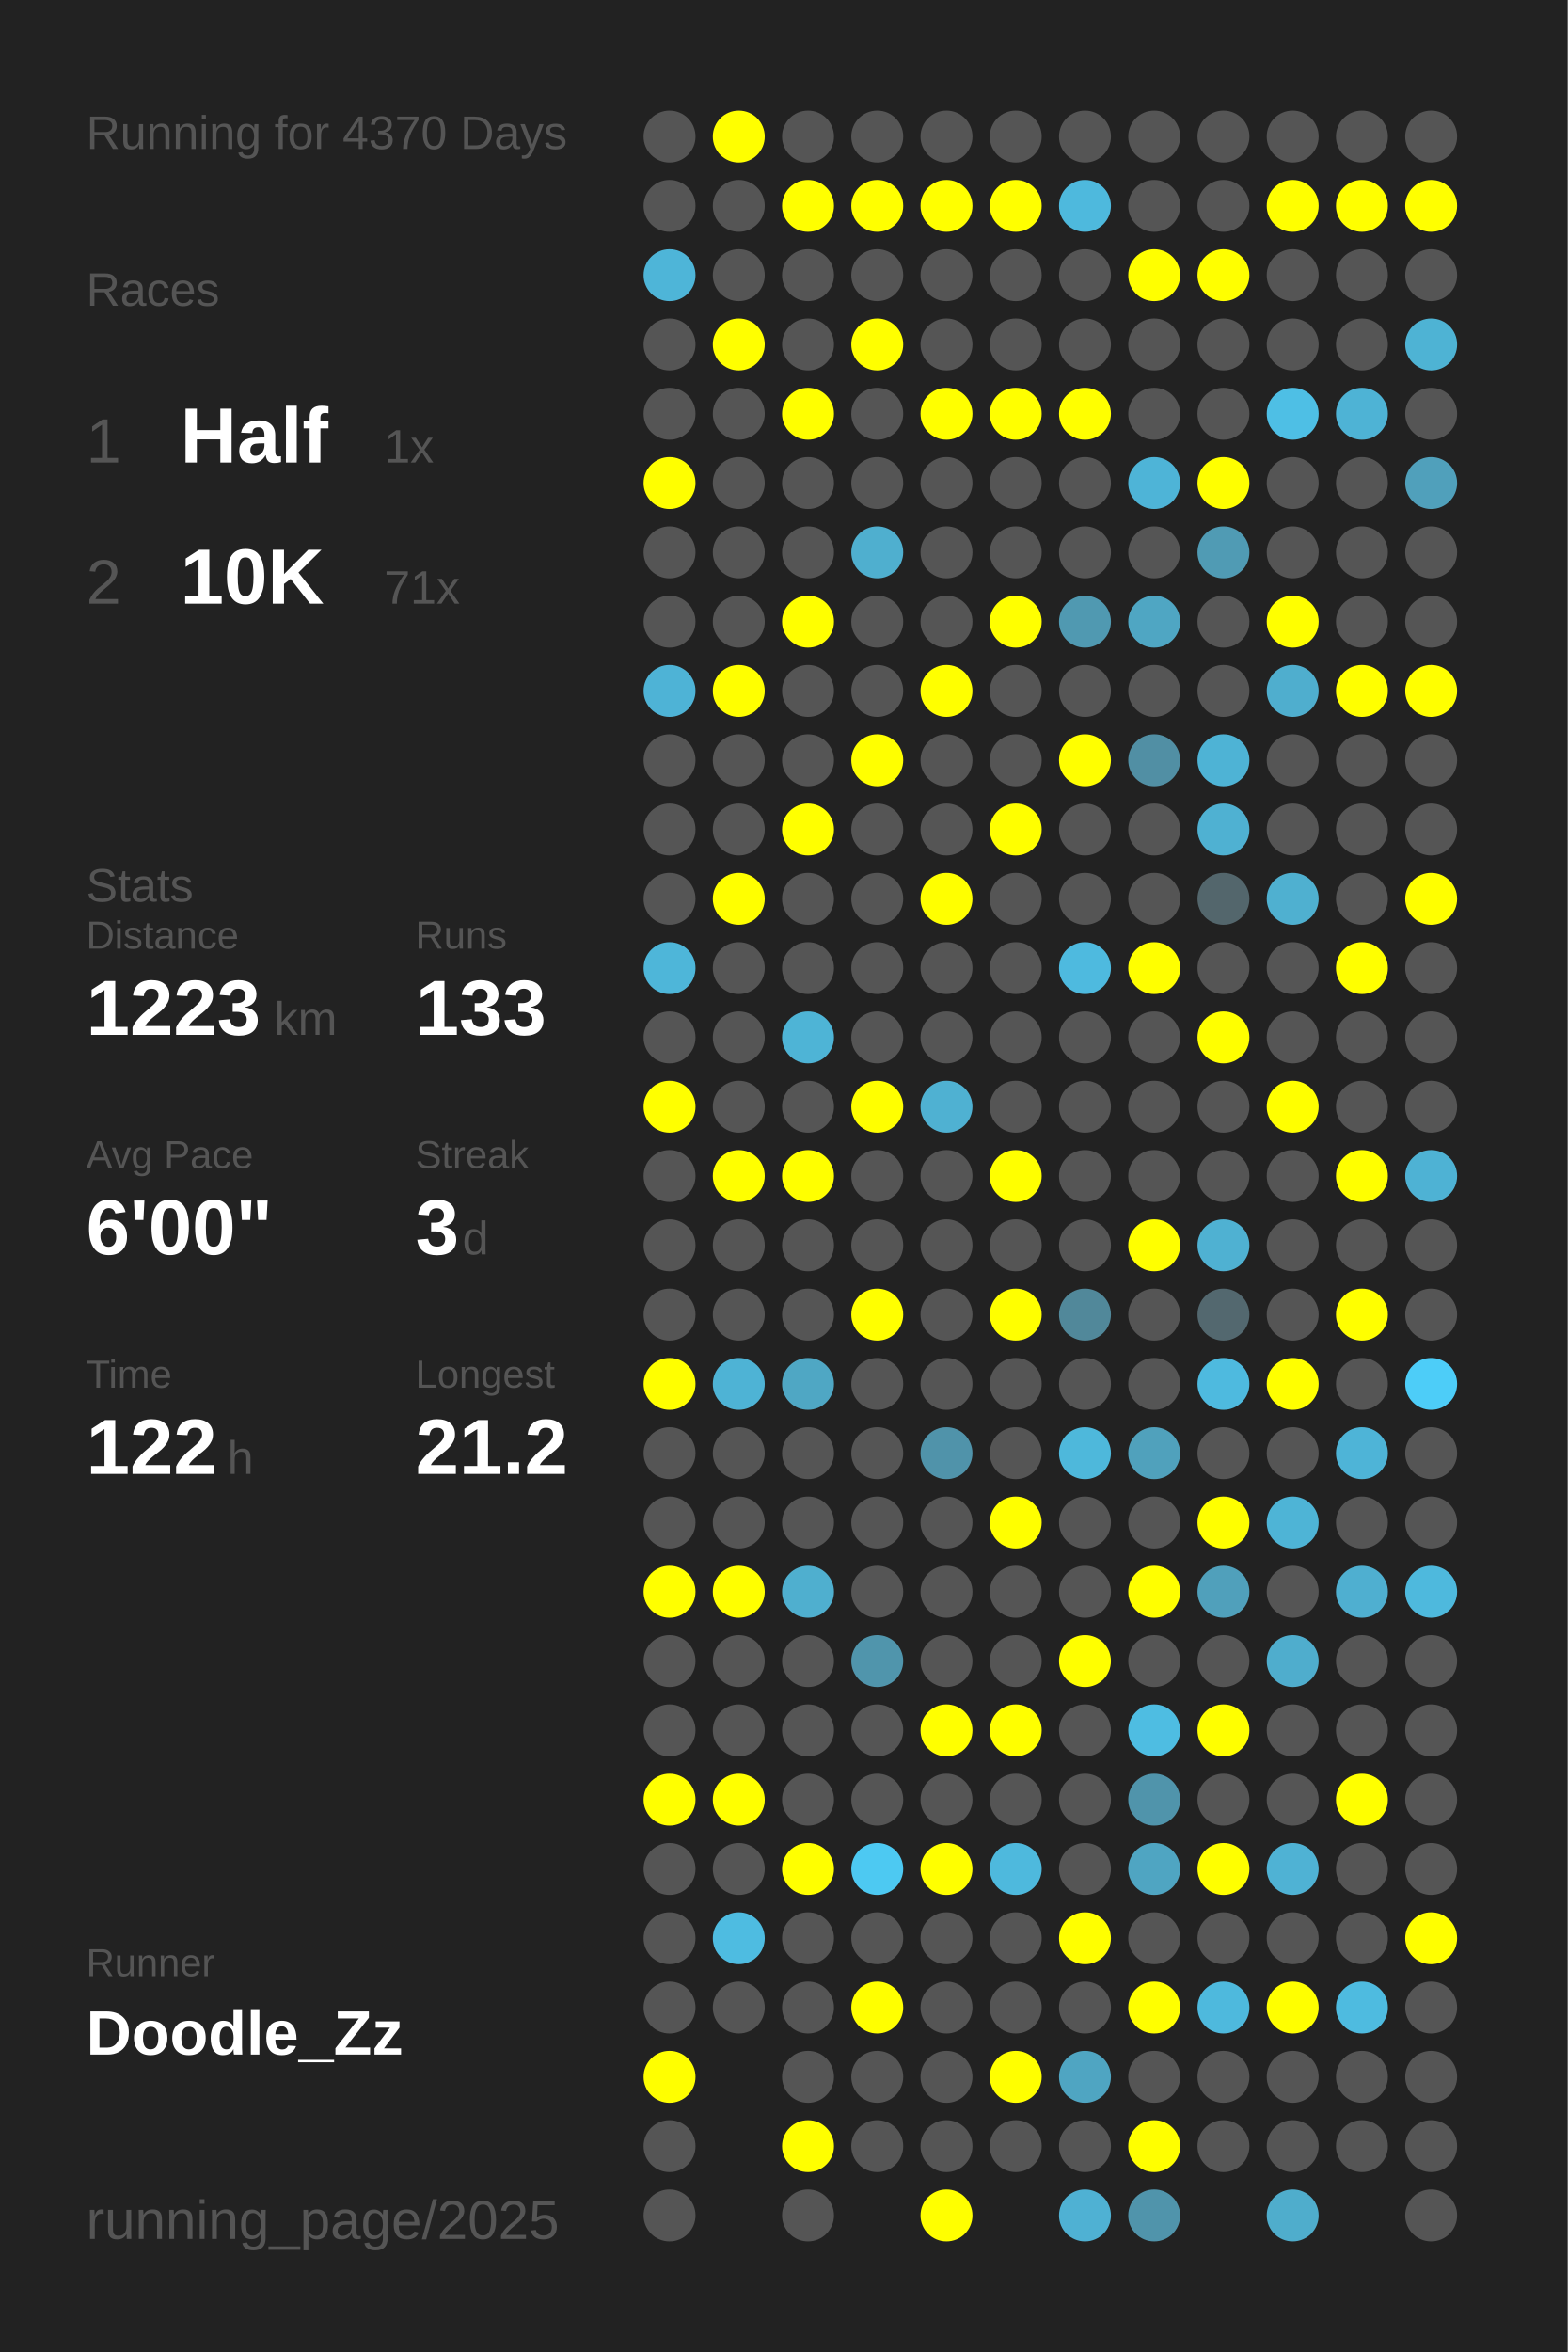
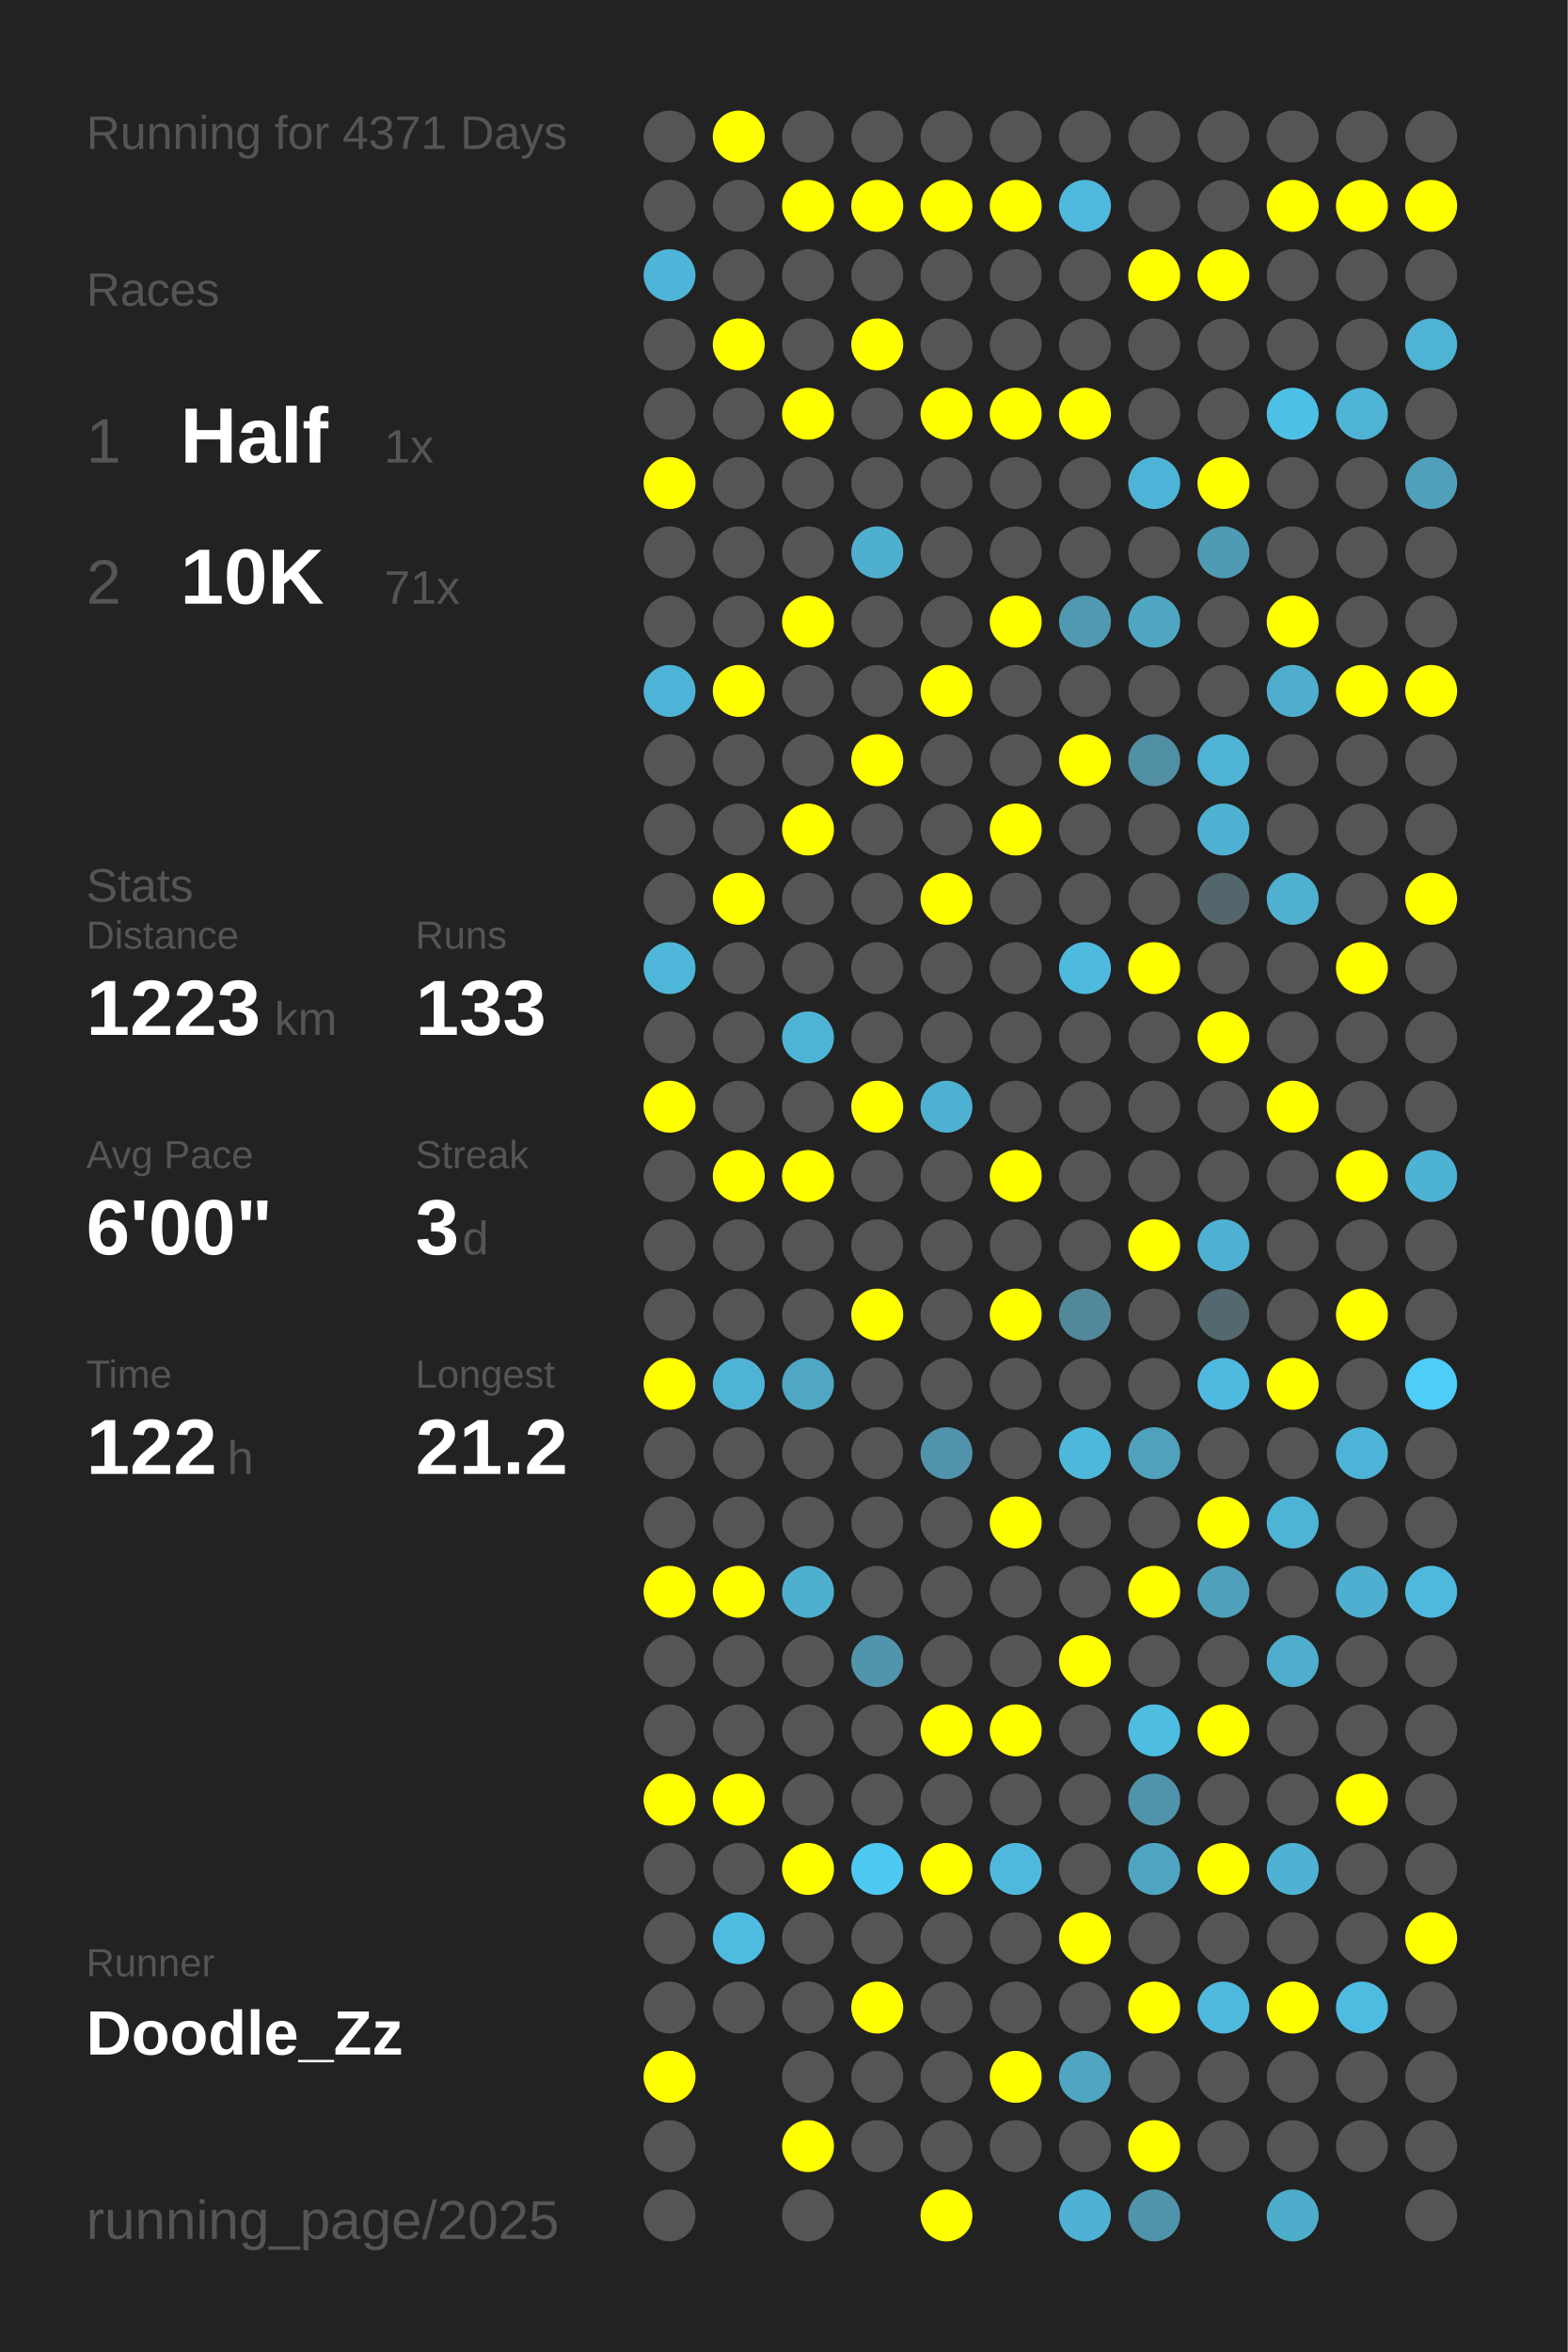
<svg xmlns="http://www.w3.org/2000/svg" baseProfile="full" height="300mm" version="1.1" viewBox="0,0,200,300" width="200mm">
  <defs />
  <rect fill="#222222" height="300" width="200" x="0" y="0" />
-   <text fill="#555555" style="font-size:6px; font-family:Arial;" x="11" y="19">Running for 4370 Days</text>
+   <text fill="#555555" style="font-size:6px; font-family:Arial;" x="11" y="19">Running for 4371 Days</text>
  <text fill="#555555" style="font-size:6px; font-family:Arial;" x="11" y="39">Races</text>
  <text fill="#555555" style="font-size:8px; font-family:Arial;" x="11" y="59">1</text>
  <text fill="#FFFFFF" style="font-size:10px; font-family:Arial; font-weight:bold;" x="23" y="59">Half</text>
  <text fill="#555555" style="font-size:6px; font-family:Arial;" x="49" y="59">1x</text>
  <text fill="#555555" style="font-size:8px; font-family:Arial;" x="11" y="77">2</text>
  <text fill="#FFFFFF" style="font-size:10px; font-family:Arial; font-weight:bold;" x="23" y="77">10K</text>
  <text fill="#555555" style="font-size:6px; font-family:Arial;" x="49" y="77">71x</text>
  <text fill="#555555" style="font-size:6px; font-family:Arial;" x="11" y="115">Stats</text>
  <text fill="#555555" style="font-size:5px; font-family:Arial;" x="11" y="121">Distance</text>
  <text fill="#FFFFFF" style="font-size:10px; font-family:Arial; font-weight:bold;" x="11" y="132">1223</text>
  <text fill="#555555" style="font-size:6px; font-family:Arial;" x="35" y="132">km</text>
  <text fill="#555555" style="font-size:5px; font-family:Arial;" x="53" y="121">Runs</text>
  <text fill="#FFFFFF" style="font-size:10px; font-family:Arial; font-weight:bold;" x="53" y="132">133</text>
  <text fill="#555555" style="font-size:5px; font-family:Arial;" x="11" y="149">Avg Pace</text>
  <text fill="#FFFFFF" style="font-size:10px; font-family:Arial; font-weight:bold;" x="11" y="160">6'00"</text>
  <text fill="#555555" style="font-size:5px; font-family:Arial;" x="53" y="149">Streak</text>
  <text fill="#FFFFFF" style="font-size:10px; font-family:Arial; font-weight:bold;" x="53" y="160">3</text>
  <text fill="#555555" style="font-size:6px; font-family:Arial;" x="59" y="160">d</text>
  <text fill="#555555" style="font-size:5px; font-family:Arial;" x="11" y="177">Time</text>
  <text fill="#FFFFFF" style="font-size:10px; font-family:Arial; font-weight:bold;" x="11" y="188">122</text>
  <text fill="#555555" style="font-size:6px; font-family:Arial;" x="29" y="188">h</text>
  <text fill="#555555" style="font-size:5px; font-family:Arial;" x="53" y="177">Longest</text>
  <text fill="#FFFFFF" style="font-size:10px; font-family:Arial; font-weight:bold;" x="53" y="188">21.2</text>
  <text fill="#555555" style="font-size:5px; font-family:Arial;" x="11" y="252.065">Runner</text>
  <text fill="#FFFFFF" style="font-size:8px; font-family:Arial; font-weight:bold;" x="11" y="262.065">Doodle_Zz</text>
  <text fill="#555555" style="font-size:7px; font-family:Arial;" x="11" y="285.581">running_page/2025</text>
  <circle cx="85.417" cy="17.419" fill="#555555" r="3.312" />
  <circle cx="85.417" cy="26.258" fill="#555555" r="3.312" />
  <circle cx="85.417" cy="35.097" fill="#4eb5d8" r="3.312" />
  <circle cx="85.417" cy="43.935" fill="#555555" r="3.312" />
  <circle cx="85.417" cy="52.774" fill="#555555" r="3.312" />
  <circle cx="85.417" cy="61.613" fill="#FFFF00" r="3.312" />
  <circle cx="85.417" cy="70.452" fill="#555555" r="3.312" />
  <circle cx="85.417" cy="79.29" fill="#555555" r="3.312" />
  <circle cx="85.417" cy="88.129" fill="#4eb3d6" r="3.312" />
  <circle cx="85.417" cy="96.968" fill="#555555" r="3.312" />
  <circle cx="85.417" cy="105.806" fill="#555555" r="3.312" />
  <circle cx="85.417" cy="114.645" fill="#555555" r="3.312" />
  <circle cx="85.417" cy="123.484" fill="#4eb6d9" r="3.312" />
  <circle cx="85.417" cy="132.323" fill="#555555" r="3.312" />
  <circle cx="85.417" cy="141.161" fill="#FFFF00" r="3.312" />
  <circle cx="85.417" cy="150" fill="#555555" r="3.312" />
  <circle cx="85.417" cy="158.839" fill="#555555" r="3.312" />
  <circle cx="85.417" cy="167.677" fill="#555555" r="3.312" />
  <circle cx="85.417" cy="176.516" fill="#FFFF00" r="3.312" />
  <circle cx="85.417" cy="185.355" fill="#555555" r="3.312" />
  <circle cx="85.417" cy="194.194" fill="#555555" r="3.312" />
  <circle cx="85.417" cy="203.032" fill="#FFFF00" r="3.312" />
  <circle cx="85.417" cy="211.871" fill="#555555" r="3.312" />
  <circle cx="85.417" cy="220.71" fill="#555555" r="3.312" />
  <circle cx="85.417" cy="229.548" fill="#FFFF00" r="3.312" />
  <circle cx="85.417" cy="238.387" fill="#555555" r="3.312" />
  <circle cx="85.417" cy="247.226" fill="#555555" r="3.312" />
  <circle cx="85.417" cy="256.065" fill="#555555" r="3.312" />
  <circle cx="85.417" cy="264.903" fill="#FFFF00" r="3.312" />
  <circle cx="85.417" cy="273.742" fill="#555555" r="3.312" />
  <circle cx="85.417" cy="282.581" fill="#555555" r="3.312" />
  <circle cx="94.25" cy="17.419" fill="#FFFF00" r="3.312" />
  <circle cx="94.25" cy="26.258" fill="#555555" r="3.312" />
  <circle cx="94.25" cy="35.097" fill="#555555" r="3.312" />
  <circle cx="94.25" cy="43.935" fill="#FFFF00" r="3.312" />
  <circle cx="94.25" cy="52.774" fill="#555555" r="3.312" />
  <circle cx="94.25" cy="61.613" fill="#555555" r="3.312" />
  <circle cx="94.25" cy="70.452" fill="#555555" r="3.312" />
  <circle cx="94.25" cy="79.29" fill="#555555" r="3.312" />
  <circle cx="94.25" cy="88.129" fill="#FFFF00" r="3.312" />
  <circle cx="94.25" cy="96.968" fill="#555555" r="3.312" />
  <circle cx="94.25" cy="105.806" fill="#555555" r="3.312" />
  <circle cx="94.25" cy="114.645" fill="#FFFF00" r="3.312" />
  <circle cx="94.25" cy="123.484" fill="#555555" r="3.312" />
  <circle cx="94.25" cy="132.323" fill="#555555" r="3.312" />
  <circle cx="94.25" cy="141.161" fill="#555555" r="3.312" />
  <circle cx="94.25" cy="150" fill="#FFFF00" r="3.312" />
  <circle cx="94.25" cy="158.839" fill="#555555" r="3.312" />
  <circle cx="94.25" cy="167.677" fill="#555555" r="3.312" />
  <circle cx="94.25" cy="176.516" fill="#4eb3d5" r="3.312" />
  <circle cx="94.25" cy="185.355" fill="#555555" r="3.312" />
  <circle cx="94.25" cy="194.194" fill="#555555" r="3.312" />
  <circle cx="94.25" cy="203.032" fill="#FFFF00" r="3.312" />
  <circle cx="94.25" cy="211.871" fill="#555555" r="3.312" />
  <circle cx="94.25" cy="220.71" fill="#555555" r="3.312" />
  <circle cx="94.25" cy="229.548" fill="#FFFF00" r="3.312" />
  <circle cx="94.25" cy="238.387" fill="#555555" r="3.312" />
  <circle cx="94.25" cy="247.226" fill="#4ebce1" r="3.312" />
  <circle cx="94.25" cy="256.065" fill="#555555" r="3.312" />
  <circle cx="103.083" cy="17.419" fill="#555555" r="3.312" />
  <circle cx="103.083" cy="26.258" fill="#FFFF00" r="3.312" />
  <circle cx="103.083" cy="35.097" fill="#555555" r="3.312" />
  <circle cx="103.083" cy="43.935" fill="#555555" r="3.312" />
  <circle cx="103.083" cy="52.774" fill="#FFFF00" r="3.312" />
  <circle cx="103.083" cy="61.613" fill="#555555" r="3.312" />
  <circle cx="103.083" cy="70.452" fill="#555555" r="3.312" />
  <circle cx="103.083" cy="79.29" fill="#FFFF00" r="3.312" />
  <circle cx="103.083" cy="88.129" fill="#555555" r="3.312" />
  <circle cx="103.083" cy="96.968" fill="#555555" r="3.312" />
  <circle cx="103.083" cy="105.806" fill="#FFFF00" r="3.312" />
  <circle cx="103.083" cy="114.645" fill="#555555" r="3.312" />
  <circle cx="103.083" cy="123.484" fill="#555555" r="3.312" />
  <circle cx="103.083" cy="132.323" fill="#4eb4d6" r="3.312" />
  <circle cx="103.083" cy="141.161" fill="#555555" r="3.312" />
  <circle cx="103.083" cy="150" fill="#FFFF00" r="3.312" />
  <circle cx="103.083" cy="158.839" fill="#555555" r="3.312" />
  <circle cx="103.083" cy="167.677" fill="#555555" r="3.312" />
  <circle cx="103.083" cy="176.516" fill="#4fa7c4" r="3.312" />
  <circle cx="103.083" cy="185.355" fill="#555555" r="3.312" />
  <circle cx="103.083" cy="194.194" fill="#555555" r="3.312" />
  <circle cx="103.083" cy="203.032" fill="#4fafcf" r="3.312" />
  <circle cx="103.083" cy="211.871" fill="#555555" r="3.312" />
  <circle cx="103.083" cy="220.71" fill="#555555" r="3.312" />
  <circle cx="103.083" cy="229.548" fill="#555555" r="3.312" />
  <circle cx="103.083" cy="238.387" fill="#FFFF00" r="3.312" />
  <circle cx="103.083" cy="247.226" fill="#555555" r="3.312" />
  <circle cx="103.083" cy="256.065" fill="#555555" r="3.312" />
  <circle cx="103.083" cy="264.903" fill="#555555" r="3.312" />
  <circle cx="103.083" cy="273.742" fill="#FFFF00" r="3.312" />
  <circle cx="103.083" cy="282.581" fill="#555555" r="3.312" />
  <circle cx="111.917" cy="17.419" fill="#555555" r="3.312" />
  <circle cx="111.917" cy="26.258" fill="#FFFF00" r="3.312" />
  <circle cx="111.917" cy="35.097" fill="#555555" r="3.312" />
  <circle cx="111.917" cy="43.935" fill="#FFFF00" r="3.312" />
  <circle cx="111.917" cy="52.774" fill="#555555" r="3.312" />
  <circle cx="111.917" cy="61.613" fill="#555555" r="3.312" />
  <circle cx="111.917" cy="70.452" fill="#4fafcf" r="3.312" />
  <circle cx="111.917" cy="79.29" fill="#555555" r="3.312" />
  <circle cx="111.917" cy="88.129" fill="#555555" r="3.312" />
  <circle cx="111.917" cy="96.968" fill="#FFFF00" r="3.312" />
  <circle cx="111.917" cy="105.806" fill="#555555" r="3.312" />
  <circle cx="111.917" cy="114.645" fill="#555555" r="3.312" />
  <circle cx="111.917" cy="123.484" fill="#555555" r="3.312" />
  <circle cx="111.917" cy="132.323" fill="#555555" r="3.312" />
  <circle cx="111.917" cy="141.161" fill="#FFFF00" r="3.312" />
  <circle cx="111.917" cy="150" fill="#555555" r="3.312" />
  <circle cx="111.917" cy="158.839" fill="#555555" r="3.312" />
  <circle cx="111.917" cy="167.677" fill="#FFFF00" r="3.312" />
  <circle cx="111.917" cy="176.516" fill="#555555" r="3.312" />
  <circle cx="111.917" cy="185.355" fill="#555555" r="3.312" />
  <circle cx="111.917" cy="194.194" fill="#555555" r="3.312" />
  <circle cx="111.917" cy="203.032" fill="#555555" r="3.312" />
  <circle cx="111.917" cy="211.871" fill="#5095ac" r="3.312" />
  <circle cx="111.917" cy="220.71" fill="#555555" r="3.312" />
  <circle cx="111.917" cy="229.548" fill="#555555" r="3.312" />
  <circle cx="111.917" cy="238.387" fill="#4dc9f2" r="3.312" />
  <circle cx="111.917" cy="247.226" fill="#555555" r="3.312" />
  <circle cx="111.917" cy="256.065" fill="#FFFF00" r="3.312" />
  <circle cx="111.917" cy="264.903" fill="#555555" r="3.312" />
  <circle cx="111.917" cy="273.742" fill="#555555" r="3.312" />
  <circle cx="120.75" cy="17.419" fill="#555555" r="3.312" />
  <circle cx="120.75" cy="26.258" fill="#FFFF00" r="3.312" />
  <circle cx="120.75" cy="35.097" fill="#555555" r="3.312" />
  <circle cx="120.75" cy="43.935" fill="#555555" r="3.312" />
  <circle cx="120.75" cy="52.774" fill="#FFFF00" r="3.312" />
  <circle cx="120.75" cy="61.613" fill="#555555" r="3.312" />
  <circle cx="120.75" cy="70.452" fill="#555555" r="3.312" />
  <circle cx="120.75" cy="79.29" fill="#555555" r="3.312" />
  <circle cx="120.75" cy="88.129" fill="#FFFF00" r="3.312" />
  <circle cx="120.75" cy="96.968" fill="#555555" r="3.312" />
  <circle cx="120.75" cy="105.806" fill="#555555" r="3.312" />
  <circle cx="120.75" cy="114.645" fill="#FFFF00" r="3.312" />
  <circle cx="120.75" cy="123.484" fill="#555555" r="3.312" />
  <circle cx="120.75" cy="132.323" fill="#555555" r="3.312" />
  <circle cx="120.75" cy="141.161" fill="#4fb1d2" r="3.312" />
  <circle cx="120.75" cy="150" fill="#555555" r="3.312" />
  <circle cx="120.75" cy="158.839" fill="#555555" r="3.312" />
  <circle cx="120.75" cy="167.677" fill="#555555" r="3.312" />
  <circle cx="120.75" cy="176.516" fill="#555555" r="3.312" />
  <circle cx="120.75" cy="185.355" fill="#5093aa" r="3.312" />
  <circle cx="120.75" cy="194.194" fill="#555555" r="3.312" />
  <circle cx="120.75" cy="203.032" fill="#555555" r="3.312" />
  <circle cx="120.75" cy="211.871" fill="#555555" r="3.312" />
  <circle cx="120.75" cy="220.71" fill="#FFFF00" r="3.312" />
  <circle cx="120.75" cy="229.548" fill="#555555" r="3.312" />
  <circle cx="120.75" cy="238.387" fill="#FFFF00" r="3.312" />
  <circle cx="120.75" cy="247.226" fill="#555555" r="3.312" />
  <circle cx="120.75" cy="256.065" fill="#555555" r="3.312" />
  <circle cx="120.75" cy="264.903" fill="#555555" r="3.312" />
  <circle cx="120.75" cy="273.742" fill="#555555" r="3.312" />
  <circle cx="120.75" cy="282.581" fill="#FFFF00" r="3.312" />
  <circle cx="129.583" cy="17.419" fill="#555555" r="3.312" />
  <circle cx="129.583" cy="26.258" fill="#FFFF00" r="3.312" />
  <circle cx="129.583" cy="35.097" fill="#555555" r="3.312" />
  <circle cx="129.583" cy="43.935" fill="#555555" r="3.312" />
  <circle cx="129.583" cy="52.774" fill="#FFFF00" r="3.312" />
  <circle cx="129.583" cy="61.613" fill="#555555" r="3.312" />
  <circle cx="129.583" cy="70.452" fill="#555555" r="3.312" />
  <circle cx="129.583" cy="79.29" fill="#FFFF00" r="3.312" />
  <circle cx="129.583" cy="88.129" fill="#555555" r="3.312" />
  <circle cx="129.583" cy="96.968" fill="#555555" r="3.312" />
  <circle cx="129.583" cy="105.806" fill="#FFFF00" r="3.312" />
  <circle cx="129.583" cy="114.645" fill="#555555" r="3.312" />
  <circle cx="129.583" cy="123.484" fill="#555555" r="3.312" />
  <circle cx="129.583" cy="132.323" fill="#555555" r="3.312" />
  <circle cx="129.583" cy="141.161" fill="#555555" r="3.312" />
  <circle cx="129.583" cy="150" fill="#FFFF00" r="3.312" />
  <circle cx="129.583" cy="158.839" fill="#555555" r="3.312" />
  <circle cx="129.583" cy="167.677" fill="#FFFF00" r="3.312" />
  <circle cx="129.583" cy="176.516" fill="#555555" r="3.312" />
  <circle cx="129.583" cy="185.355" fill="#555555" r="3.312" />
  <circle cx="129.583" cy="194.194" fill="#FFFF00" r="3.312" />
  <circle cx="129.583" cy="203.032" fill="#555555" r="3.312" />
  <circle cx="129.583" cy="211.871" fill="#555555" r="3.312" />
  <circle cx="129.583" cy="220.71" fill="#FFFF00" r="3.312" />
  <circle cx="129.583" cy="229.548" fill="#555555" r="3.312" />
  <circle cx="129.583" cy="238.387" fill="#4eb9dd" r="3.312" />
  <circle cx="129.583" cy="247.226" fill="#555555" r="3.312" />
  <circle cx="129.583" cy="256.065" fill="#555555" r="3.312" />
  <circle cx="129.583" cy="264.903" fill="#FFFF00" r="3.312" />
  <circle cx="129.583" cy="273.742" fill="#555555" r="3.312" />
  <circle cx="138.417" cy="17.419" fill="#555555" r="3.312" />
  <circle cx="138.417" cy="26.258" fill="#4eb9dd" r="3.312" />
  <circle cx="138.417" cy="35.097" fill="#555555" r="3.312" />
  <circle cx="138.417" cy="43.935" fill="#555555" r="3.312" />
  <circle cx="138.417" cy="52.774" fill="#FFFF00" r="3.312" />
  <circle cx="138.417" cy="61.613" fill="#555555" r="3.312" />
  <circle cx="138.417" cy="70.452" fill="#555555" r="3.312" />
  <circle cx="138.417" cy="79.29" fill="#5099b1" r="3.312" />
  <circle cx="138.417" cy="88.129" fill="#555555" r="3.312" />
  <circle cx="138.417" cy="96.968" fill="#FFFF00" r="3.312" />
  <circle cx="138.417" cy="105.806" fill="#555555" r="3.312" />
  <circle cx="138.417" cy="114.645" fill="#555555" r="3.312" />
  <circle cx="138.417" cy="123.484" fill="#4ebadf" r="3.312" />
  <circle cx="138.417" cy="132.323" fill="#555555" r="3.312" />
  <circle cx="138.417" cy="141.161" fill="#555555" r="3.312" />
  <circle cx="138.417" cy="150" fill="#555555" r="3.312" />
  <circle cx="138.417" cy="158.839" fill="#555555" r="3.312" />
  <circle cx="138.417" cy="167.677" fill="#51889a" r="3.312" />
  <circle cx="138.417" cy="176.516" fill="#555555" r="3.312" />
  <circle cx="138.417" cy="185.355" fill="#4eb8db" r="3.312" />
  <circle cx="138.417" cy="194.194" fill="#555555" r="3.312" />
  <circle cx="138.417" cy="203.032" fill="#555555" r="3.312" />
  <circle cx="138.417" cy="211.871" fill="#FFFF00" r="3.312" />
  <circle cx="138.417" cy="220.71" fill="#555555" r="3.312" />
  <circle cx="138.417" cy="229.548" fill="#555555" r="3.312" />
  <circle cx="138.417" cy="238.387" fill="#555555" r="3.312" />
  <circle cx="138.417" cy="247.226" fill="#FFFF00" r="3.312" />
  <circle cx="138.417" cy="256.065" fill="#555555" r="3.312" />
  <circle cx="138.417" cy="264.903" fill="#4fa5c2" r="3.312" />
  <circle cx="138.417" cy="273.742" fill="#555555" r="3.312" />
  <circle cx="138.417" cy="282.581" fill="#4fb1d3" r="3.312" />
  <circle cx="147.25" cy="17.419" fill="#555555" r="3.312" />
  <circle cx="147.25" cy="26.258" fill="#555555" r="3.312" />
  <circle cx="147.25" cy="35.097" fill="#FFFF00" r="3.312" />
  <circle cx="147.25" cy="43.935" fill="#555555" r="3.312" />
  <circle cx="147.25" cy="52.774" fill="#555555" r="3.312" />
  <circle cx="147.25" cy="61.613" fill="#4eb4d7" r="3.312" />
  <circle cx="147.25" cy="70.452" fill="#555555" r="3.312" />
  <circle cx="147.25" cy="79.29" fill="#4fa6c3" r="3.312" />
  <circle cx="147.25" cy="88.129" fill="#555555" r="3.312" />
  <circle cx="147.25" cy="96.968" fill="#518fa4" r="3.312" />
  <circle cx="147.25" cy="105.806" fill="#555555" r="3.312" />
  <circle cx="147.25" cy="114.645" fill="#555555" r="3.312" />
  <circle cx="147.25" cy="123.484" fill="#FFFF00" r="3.312" />
  <circle cx="147.25" cy="132.323" fill="#555555" r="3.312" />
  <circle cx="147.25" cy="141.161" fill="#555555" r="3.312" />
  <circle cx="147.25" cy="150" fill="#555555" r="3.312" />
  <circle cx="147.25" cy="158.839" fill="#FFFF00" r="3.312" />
  <circle cx="147.25" cy="167.677" fill="#555555" r="3.312" />
  <circle cx="147.25" cy="176.516" fill="#555555" r="3.312" />
  <circle cx="147.25" cy="185.355" fill="#50a1bc" r="3.312" />
  <circle cx="147.25" cy="194.194" fill="#555555" r="3.312" />
  <circle cx="147.25" cy="203.032" fill="#FFFF00" r="3.312" />
  <circle cx="147.25" cy="211.871" fill="#555555" r="3.312" />
  <circle cx="147.25" cy="220.71" fill="#4ebde2" r="3.312" />
  <circle cx="147.25" cy="229.548" fill="#5094ab" r="3.312" />
  <circle cx="147.25" cy="238.387" fill="#4fa5c2" r="3.312" />
  <circle cx="147.25" cy="247.226" fill="#555555" r="3.312" />
  <circle cx="147.25" cy="256.065" fill="#FFFF00" r="3.312" />
  <circle cx="147.25" cy="264.903" fill="#555555" r="3.312" />
  <circle cx="147.25" cy="273.742" fill="#FFFF00" r="3.312" />
  <circle cx="147.25" cy="282.581" fill="#5094ab" r="3.312" />
  <circle cx="156.083" cy="17.419" fill="#555555" r="3.312" />
  <circle cx="156.083" cy="26.258" fill="#555555" r="3.312" />
  <circle cx="156.083" cy="35.097" fill="#FFFF00" r="3.312" />
  <circle cx="156.083" cy="43.935" fill="#555555" r="3.312" />
  <circle cx="156.083" cy="52.774" fill="#555555" r="3.312" />
  <circle cx="156.083" cy="61.613" fill="#FFFF00" r="3.312" />
  <circle cx="156.083" cy="70.452" fill="#509bb4" r="3.312" />
  <circle cx="156.083" cy="79.29" fill="#555555" r="3.312" />
  <circle cx="156.083" cy="88.129" fill="#555555" r="3.312" />
  <circle cx="156.083" cy="96.968" fill="#4eb3d5" r="3.312" />
  <circle cx="156.083" cy="105.806" fill="#4fb1d2" r="3.312" />
  <circle cx="156.083" cy="114.645" fill="#53666c" r="3.312" />
  <circle cx="156.083" cy="123.484" fill="#555555" r="3.312" />
  <circle cx="156.083" cy="132.323" fill="#FFFF00" r="3.312" />
  <circle cx="156.083" cy="141.161" fill="#555555" r="3.312" />
  <circle cx="156.083" cy="150" fill="#555555" r="3.312" />
  <circle cx="156.083" cy="158.839" fill="#4fb1d2" r="3.312" />
  <circle cx="156.083" cy="167.677" fill="#53686f" r="3.312" />
  <circle cx="156.083" cy="176.516" fill="#4ebadf" r="3.312" />
  <circle cx="156.083" cy="185.355" fill="#555555" r="3.312" />
  <circle cx="156.083" cy="194.194" fill="#FFFF00" r="3.312" />
  <circle cx="156.083" cy="203.032" fill="#50a0bb" r="3.312" />
  <circle cx="156.083" cy="211.871" fill="#555555" r="3.312" />
  <circle cx="156.083" cy="220.71" fill="#FFFF00" r="3.312" />
  <circle cx="156.083" cy="229.548" fill="#555555" r="3.312" />
  <circle cx="156.083" cy="238.387" fill="#FFFF00" r="3.312" />
  <circle cx="156.083" cy="247.226" fill="#555555" r="3.312" />
  <circle cx="156.083" cy="256.065" fill="#4eb9dd" r="3.312" />
  <circle cx="156.083" cy="264.903" fill="#555555" r="3.312" />
  <circle cx="156.083" cy="273.742" fill="#555555" r="3.312" />
  <circle cx="164.917" cy="17.419" fill="#555555" r="3.312" />
  <circle cx="164.917" cy="26.258" fill="#FFFF00" r="3.312" />
  <circle cx="164.917" cy="35.097" fill="#555555" r="3.312" />
  <circle cx="164.917" cy="43.935" fill="#555555" r="3.312" />
  <circle cx="164.917" cy="52.774" fill="#4ebfe5" r="3.312" />
  <circle cx="164.917" cy="61.613" fill="#555555" r="3.312" />
  <circle cx="164.917" cy="70.452" fill="#555555" r="3.312" />
  <circle cx="164.917" cy="79.29" fill="#FFFF00" r="3.312" />
  <circle cx="164.917" cy="88.129" fill="#4faece" r="3.312" />
  <circle cx="164.917" cy="96.968" fill="#555555" r="3.312" />
  <circle cx="164.917" cy="105.806" fill="#555555" r="3.312" />
  <circle cx="164.917" cy="114.645" fill="#4fb0d0" r="3.312" />
  <circle cx="164.917" cy="123.484" fill="#555555" r="3.312" />
  <circle cx="164.917" cy="132.323" fill="#555555" r="3.312" />
  <circle cx="164.917" cy="141.161" fill="#FFFF00" r="3.312" />
  <circle cx="164.917" cy="150" fill="#555555" r="3.312" />
  <circle cx="164.917" cy="158.839" fill="#555555" r="3.312" />
  <circle cx="164.917" cy="167.677" fill="#555555" r="3.312" />
  <circle cx="164.917" cy="176.516" fill="#FFFF00" r="3.312" />
  <circle cx="164.917" cy="185.355" fill="#555555" r="3.312" />
  <circle cx="164.917" cy="194.194" fill="#4eb4d6" r="3.312" />
  <circle cx="164.917" cy="203.032" fill="#555555" r="3.312" />
  <circle cx="164.917" cy="211.871" fill="#4fadcd" r="3.312" />
  <circle cx="164.917" cy="220.71" fill="#555555" r="3.312" />
  <circle cx="164.917" cy="229.548" fill="#555555" r="3.312" />
  <circle cx="164.917" cy="238.387" fill="#4fb2d4" r="3.312" />
  <circle cx="164.917" cy="247.226" fill="#555555" r="3.312" />
  <circle cx="164.917" cy="256.065" fill="#FFFF00" r="3.312" />
  <circle cx="164.917" cy="264.903" fill="#555555" r="3.312" />
  <circle cx="164.917" cy="273.742" fill="#555555" r="3.312" />
  <circle cx="164.917" cy="282.581" fill="#4fadcc" r="3.312" />
  <circle cx="173.75" cy="17.419" fill="#555555" r="3.312" />
  <circle cx="173.75" cy="26.258" fill="#FFFF00" r="3.312" />
  <circle cx="173.75" cy="35.097" fill="#555555" r="3.312" />
  <circle cx="173.75" cy="43.935" fill="#555555" r="3.312" />
  <circle cx="173.75" cy="52.774" fill="#4eb3d5" r="3.312" />
  <circle cx="173.75" cy="61.613" fill="#555555" r="3.312" />
  <circle cx="173.75" cy="70.452" fill="#555555" r="3.312" />
  <circle cx="173.75" cy="79.29" fill="#555555" r="3.312" />
  <circle cx="173.75" cy="88.129" fill="#FFFF00" r="3.312" />
  <circle cx="173.75" cy="96.968" fill="#555555" r="3.312" />
  <circle cx="173.75" cy="105.806" fill="#555555" r="3.312" />
  <circle cx="173.75" cy="114.645" fill="#555555" r="3.312" />
  <circle cx="173.75" cy="123.484" fill="#FFFF00" r="3.312" />
  <circle cx="173.75" cy="132.323" fill="#555555" r="3.312" />
  <circle cx="173.75" cy="141.161" fill="#555555" r="3.312" />
  <circle cx="173.75" cy="150" fill="#FFFF00" r="3.312" />
  <circle cx="173.75" cy="158.839" fill="#555555" r="3.312" />
  <circle cx="173.75" cy="167.677" fill="#FFFF00" r="3.312" />
  <circle cx="173.75" cy="176.516" fill="#555555" r="3.312" />
  <circle cx="173.75" cy="185.355" fill="#4eb4d7" r="3.312" />
  <circle cx="173.75" cy="194.194" fill="#555555" r="3.312" />
  <circle cx="173.75" cy="203.032" fill="#4fafd0" r="3.312" />
  <circle cx="173.75" cy="211.871" fill="#555555" r="3.312" />
  <circle cx="173.75" cy="220.71" fill="#555555" r="3.312" />
  <circle cx="173.75" cy="229.548" fill="#FFFF00" r="3.312" />
  <circle cx="173.75" cy="238.387" fill="#555555" r="3.312" />
  <circle cx="173.75" cy="247.226" fill="#555555" r="3.312" />
  <circle cx="173.75" cy="256.065" fill="#4ebbe0" r="3.312" />
  <circle cx="173.75" cy="264.903" fill="#555555" r="3.312" />
  <circle cx="173.75" cy="273.742" fill="#555555" r="3.312" />
  <circle cx="182.583" cy="17.419" fill="#555555" r="3.312" />
  <circle cx="182.583" cy="26.258" fill="#FFFF00" r="3.312" />
  <circle cx="182.583" cy="35.097" fill="#555555" r="3.312" />
  <circle cx="182.583" cy="43.935" fill="#4eb3d4" r="3.312" />
  <circle cx="182.583" cy="52.774" fill="#555555" r="3.312" />
  <circle cx="182.583" cy="61.613" fill="#50a0bb" r="3.312" />
  <circle cx="182.583" cy="70.452" fill="#555555" r="3.312" />
  <circle cx="182.583" cy="79.29" fill="#555555" r="3.312" />
  <circle cx="182.583" cy="88.129" fill="#FFFF00" r="3.312" />
  <circle cx="182.583" cy="96.968" fill="#555555" r="3.312" />
  <circle cx="182.583" cy="105.806" fill="#555555" r="3.312" />
  <circle cx="182.583" cy="114.645" fill="#FFFF00" r="3.312" />
  <circle cx="182.583" cy="123.484" fill="#555555" r="3.312" />
  <circle cx="182.583" cy="132.323" fill="#555555" r="3.312" />
  <circle cx="182.583" cy="141.161" fill="#555555" r="3.312" />
  <circle cx="182.583" cy="150" fill="#4eb2d4" r="3.312" />
  <circle cx="182.583" cy="158.839" fill="#555555" r="3.312" />
  <circle cx="182.583" cy="167.677" fill="#555555" r="3.312" />
  <circle cx="182.583" cy="176.516" fill="#4dcdf8" r="3.312" />
  <circle cx="182.583" cy="185.355" fill="#555555" r="3.312" />
  <circle cx="182.583" cy="194.194" fill="#555555" r="3.312" />
  <circle cx="182.583" cy="203.032" fill="#4eb9dd" r="3.312" />
  <circle cx="182.583" cy="211.871" fill="#555555" r="3.312" />
  <circle cx="182.583" cy="220.71" fill="#555555" r="3.312" />
  <circle cx="182.583" cy="229.548" fill="#555555" r="3.312" />
  <circle cx="182.583" cy="238.387" fill="#555555" r="3.312" />
  <circle cx="182.583" cy="247.226" fill="#FFFF00" r="3.312" />
  <circle cx="182.583" cy="256.065" fill="#555555" r="3.312" />
  <circle cx="182.583" cy="264.903" fill="#555555" r="3.312" />
  <circle cx="182.583" cy="273.742" fill="#555555" r="3.312" />
  <circle cx="182.583" cy="282.581" fill="#555555" r="3.312" />
</svg>
